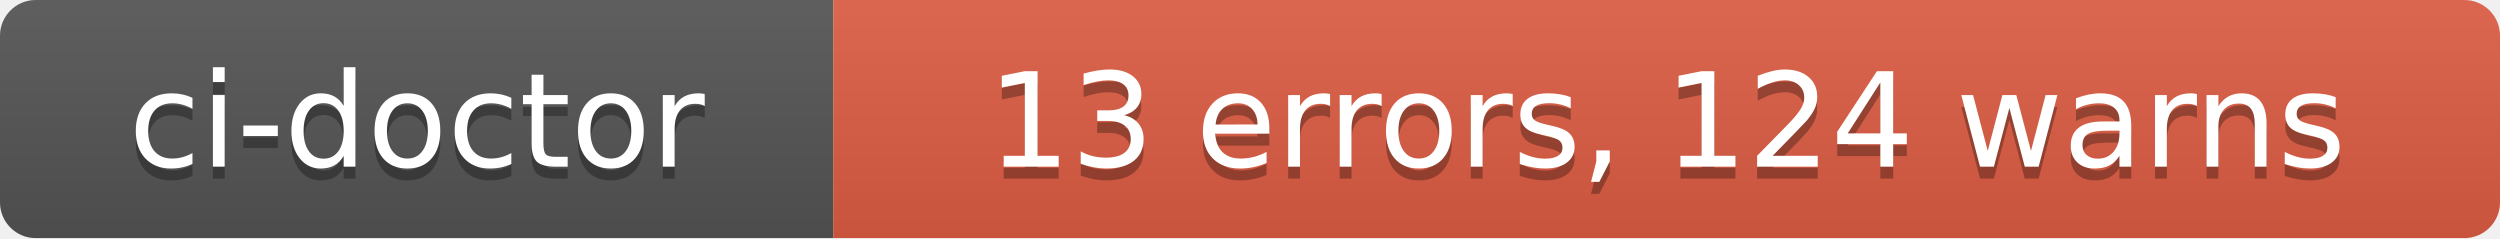
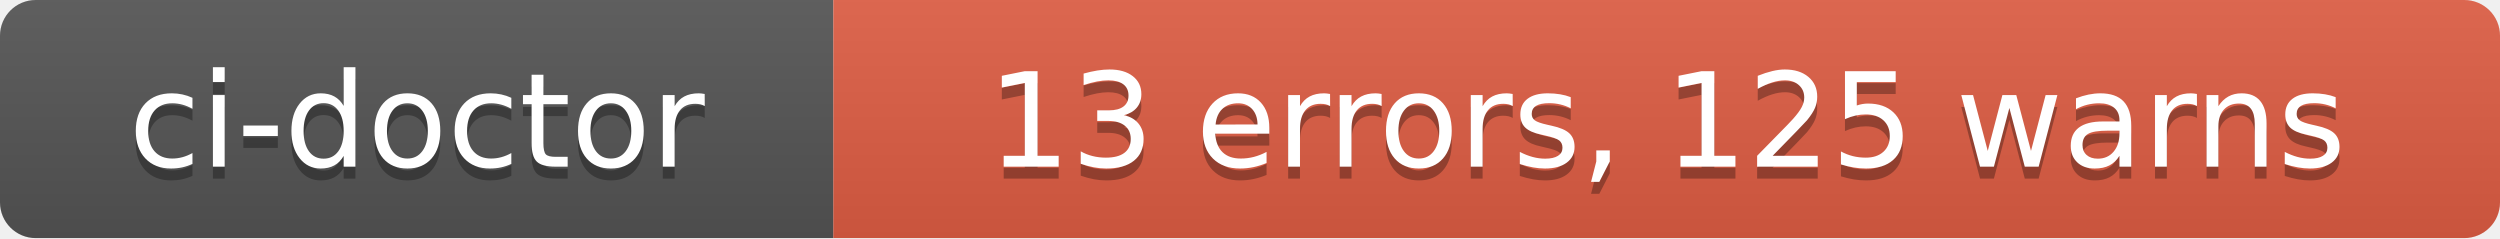
- <svg xmlns="http://www.w3.org/2000/svg" width="210" height="20" role="img" aria-label="ci-doctor: 13 errors, 124 warns">
+ <svg xmlns="http://www.w3.org/2000/svg" width="210" height="20" role="img" aria-label="ci-doctor: 13 errors, 125 warns">
  <linearGradient id="s" x2="0" y2="100%">
    <stop offset="0" stop-color="#bbb" stop-opacity=".1" />
    <stop offset="1" stop-opacity=".1" />
  </linearGradient>
  <clipPath id="r">
    <rect width="210" height="20" rx="3" fill="#fff" />
  </clipPath>
  <g clip-path="url(#r)">
    <rect width="70" height="20" fill="#555" />
    <rect x="70" width="140" height="20" fill="#e05d44" />
    <rect width="210" height="20" fill="url(#s)" />
  </g>
  <g fill="#fff" text-anchor="middle" font-family="Verdana,Geneva,DejaVu Sans,sans-serif" text-rendering="geometricPrecision" font-size="110">
    <text aria-hidden="true" x="350" y="150" fill="#010101" fill-opacity=".3" transform="scale(.1)" textLength="580">ci-doctor</text>
    <text x="350" y="140" transform="scale(.1)" fill="#fff" textLength="580">ci-doctor</text>
-     <text aria-hidden="true" x="1400" y="150" fill="#010101" fill-opacity=".3" transform="scale(.1)" textLength="1280">13 errors, 124 warns</text>
-     <text x="1400" y="140" transform="scale(.1)" fill="#fff" textLength="1280">13 errors, 124 warns</text>
+     <text aria-hidden="true" x="1400" y="150" fill="#010101" fill-opacity=".3" transform="scale(.1)" textLength="1280">13 errors, 125 warns</text>
+     <text x="1400" y="140" transform="scale(.1)" fill="#fff" textLength="1280">13 errors, 125 warns</text>
  </g>
</svg>
